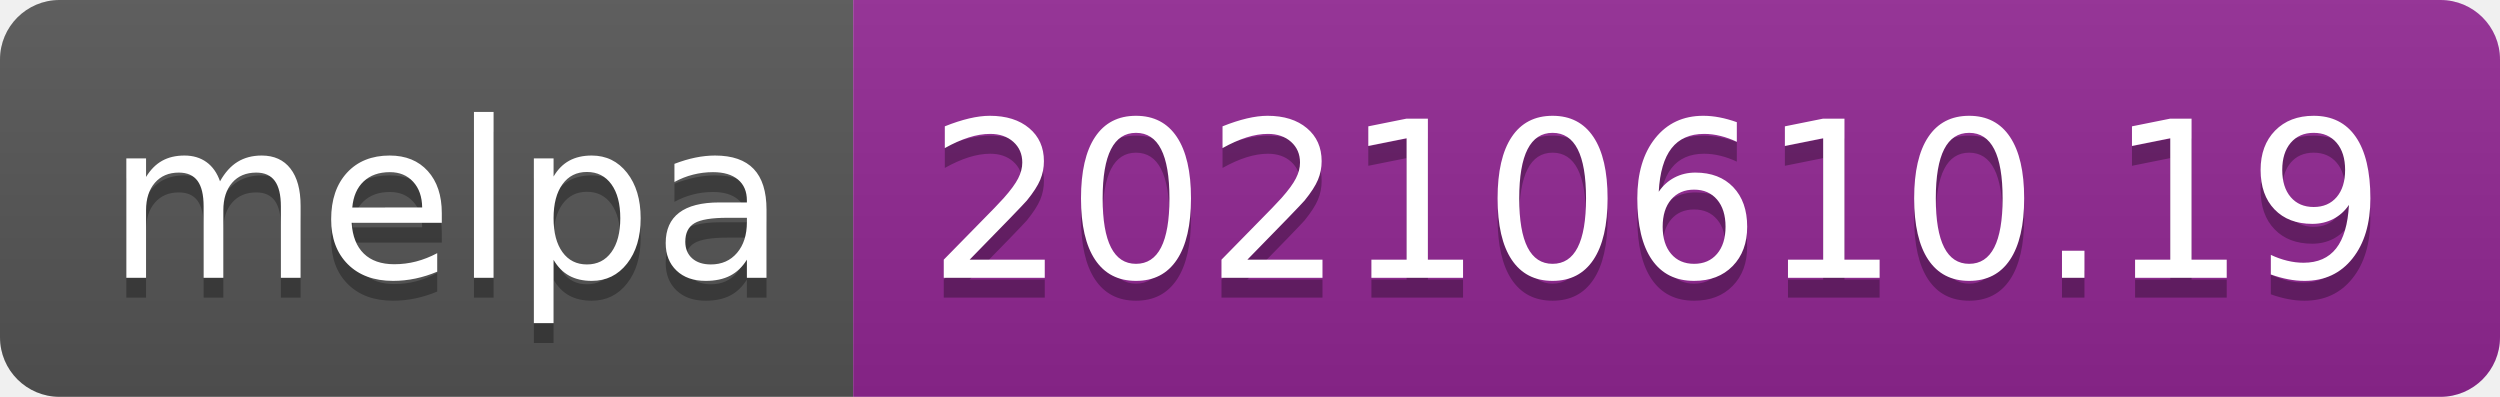
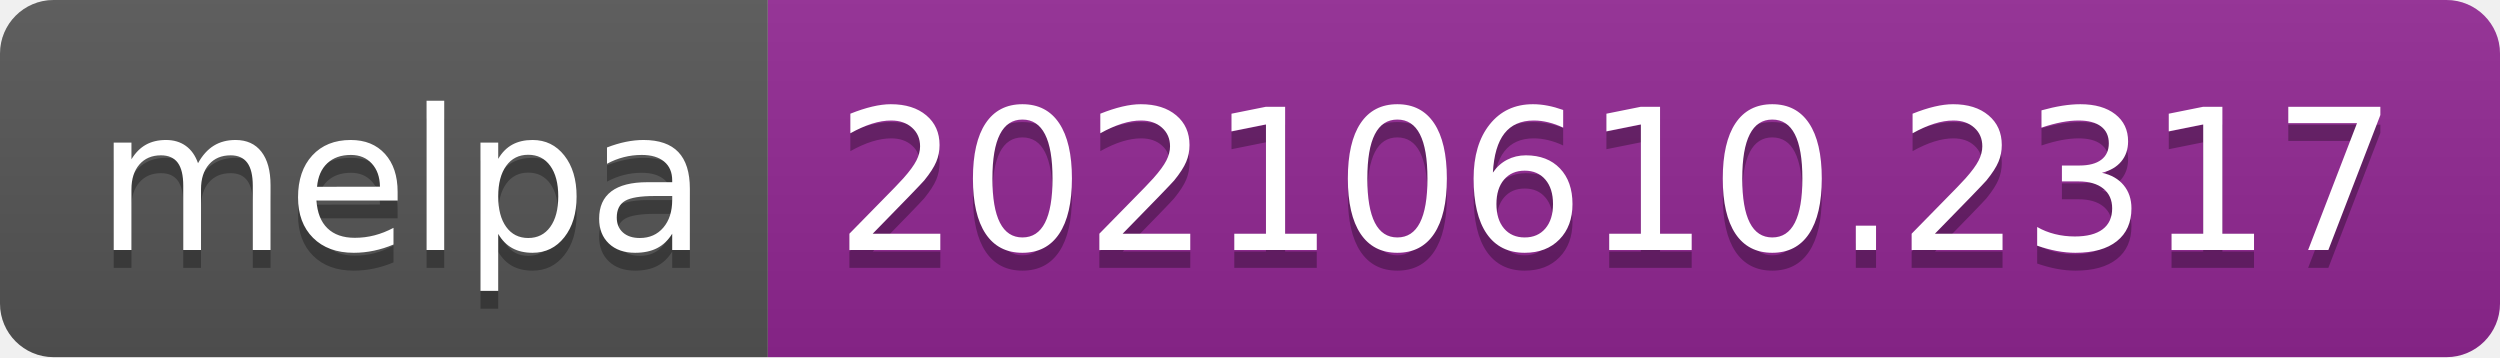
- <svg xmlns="http://www.w3.org/2000/svg" width="126" height="20" role="img" aria-label="melpa: 20210610.19">
+ <svg xmlns="http://www.w3.org/2000/svg" width="140" height="20" role="img" aria-label="melpa: 20210610.2317">
  <linearGradient id="s" x2="0" y2="100%">
    <stop offset="0" stop-color="#bbb" stop-opacity=".1" />
    <stop offset="1" stop-opacity=".1" />
  </linearGradient>
  <clipPath id="r">
-     <rect width="126" height="20" rx="3" fill="#fff" />
+     <rect width="140" height="20" rx="3" fill="#fff" />
  </clipPath>
  <g clip-path="url(#r)">
    <rect width="43" height="20" fill="#555" />
-     <rect x="43" width="83" height="20" fill="#922793" />
-     <rect width="126" height="20" fill="url(#s)" />
+     <rect x="43" width="97" height="20" fill="#922793" />
+     <rect width="140" height="20" fill="url(#s)" />
  </g>
  <g fill="#fff" text-anchor="middle" font-family="Verdana,Geneva,DejaVu Sans,sans-serif" text-rendering="geometricPrecision" font-size="110">
    <text aria-hidden="true" x="225" y="150" fill="#010101" fill-opacity=".3" transform="scale(.1)" textLength="330">melpa</text>
    <text x="225" y="140" transform="scale(.1)" fill="#fff" textLength="330">melpa</text>
-     <text aria-hidden="true" x="835" y="150" fill="#010101" fill-opacity=".3" transform="scale(.1)" textLength="730">20210610.19</text>
-     <text x="835" y="140" transform="scale(.1)" fill="#fff" textLength="730">20210610.19</text>
+     <text aria-hidden="true" x="905" y="150" fill="#010101" fill-opacity=".3" transform="scale(.1)" textLength="870">20210610.2317</text>
+     <text x="905" y="140" transform="scale(.1)" fill="#fff" textLength="870">20210610.2317</text>
  </g>
</svg>
